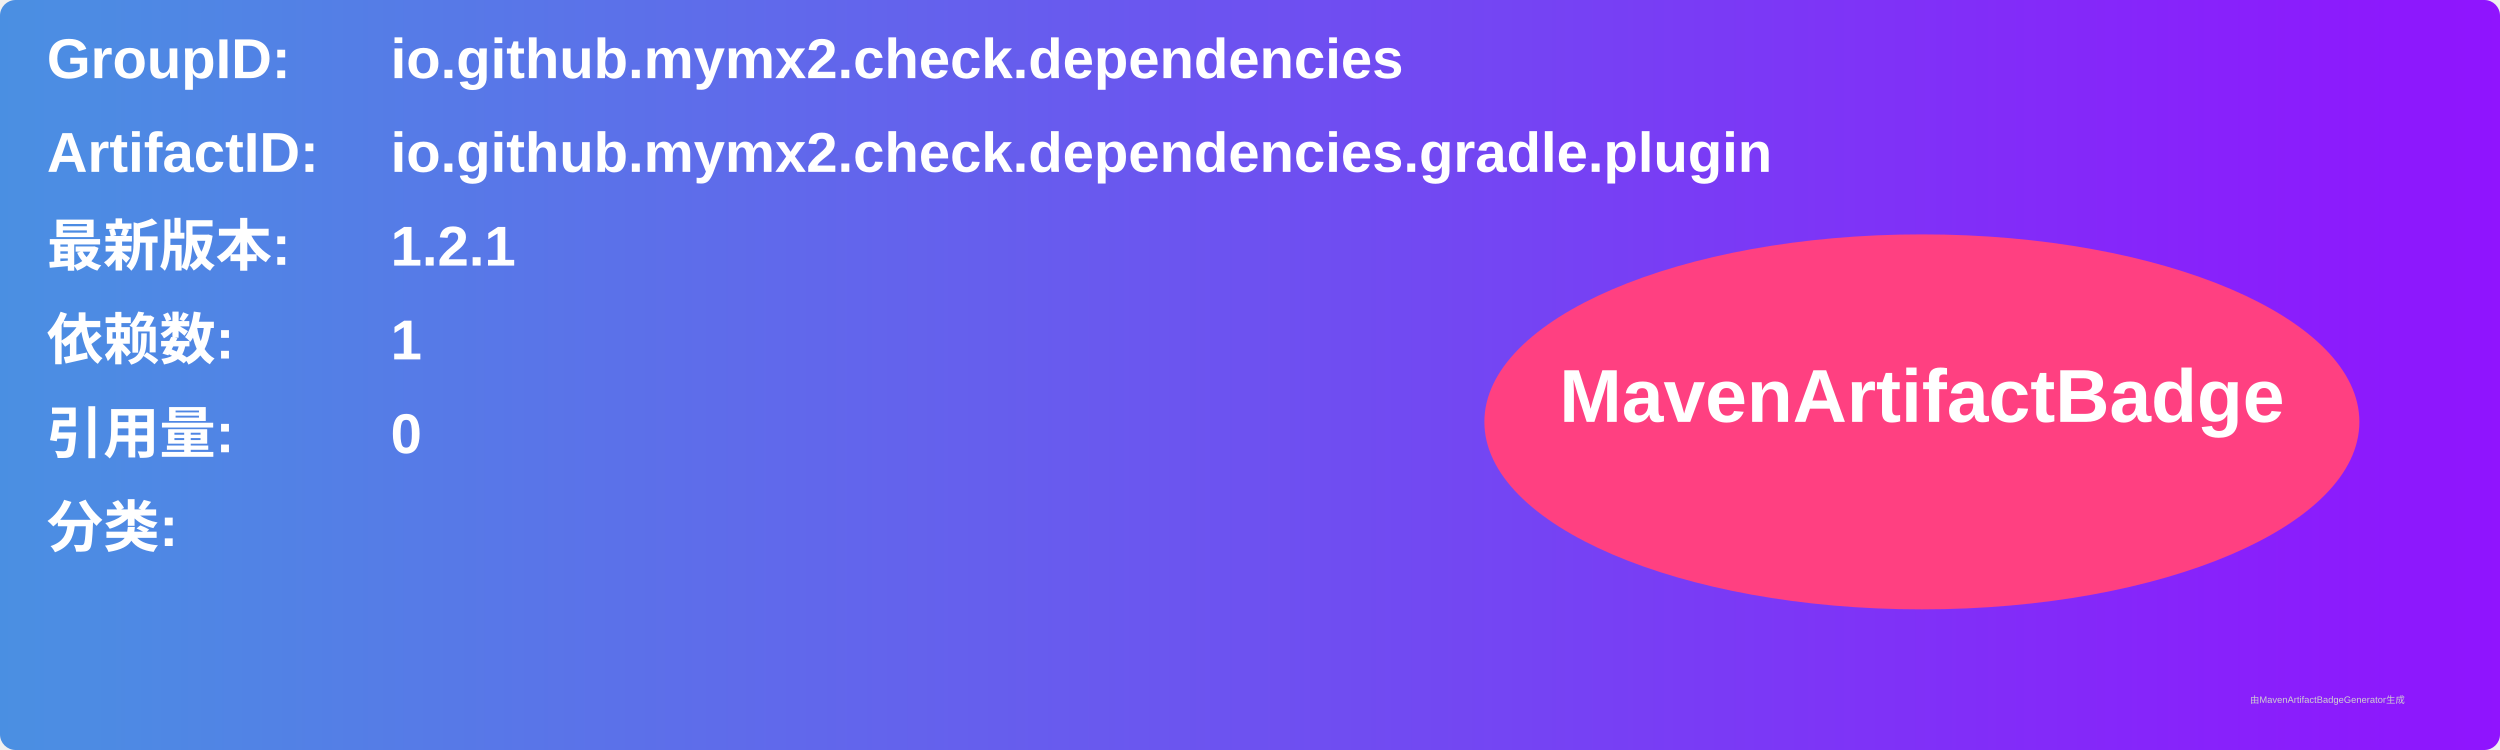
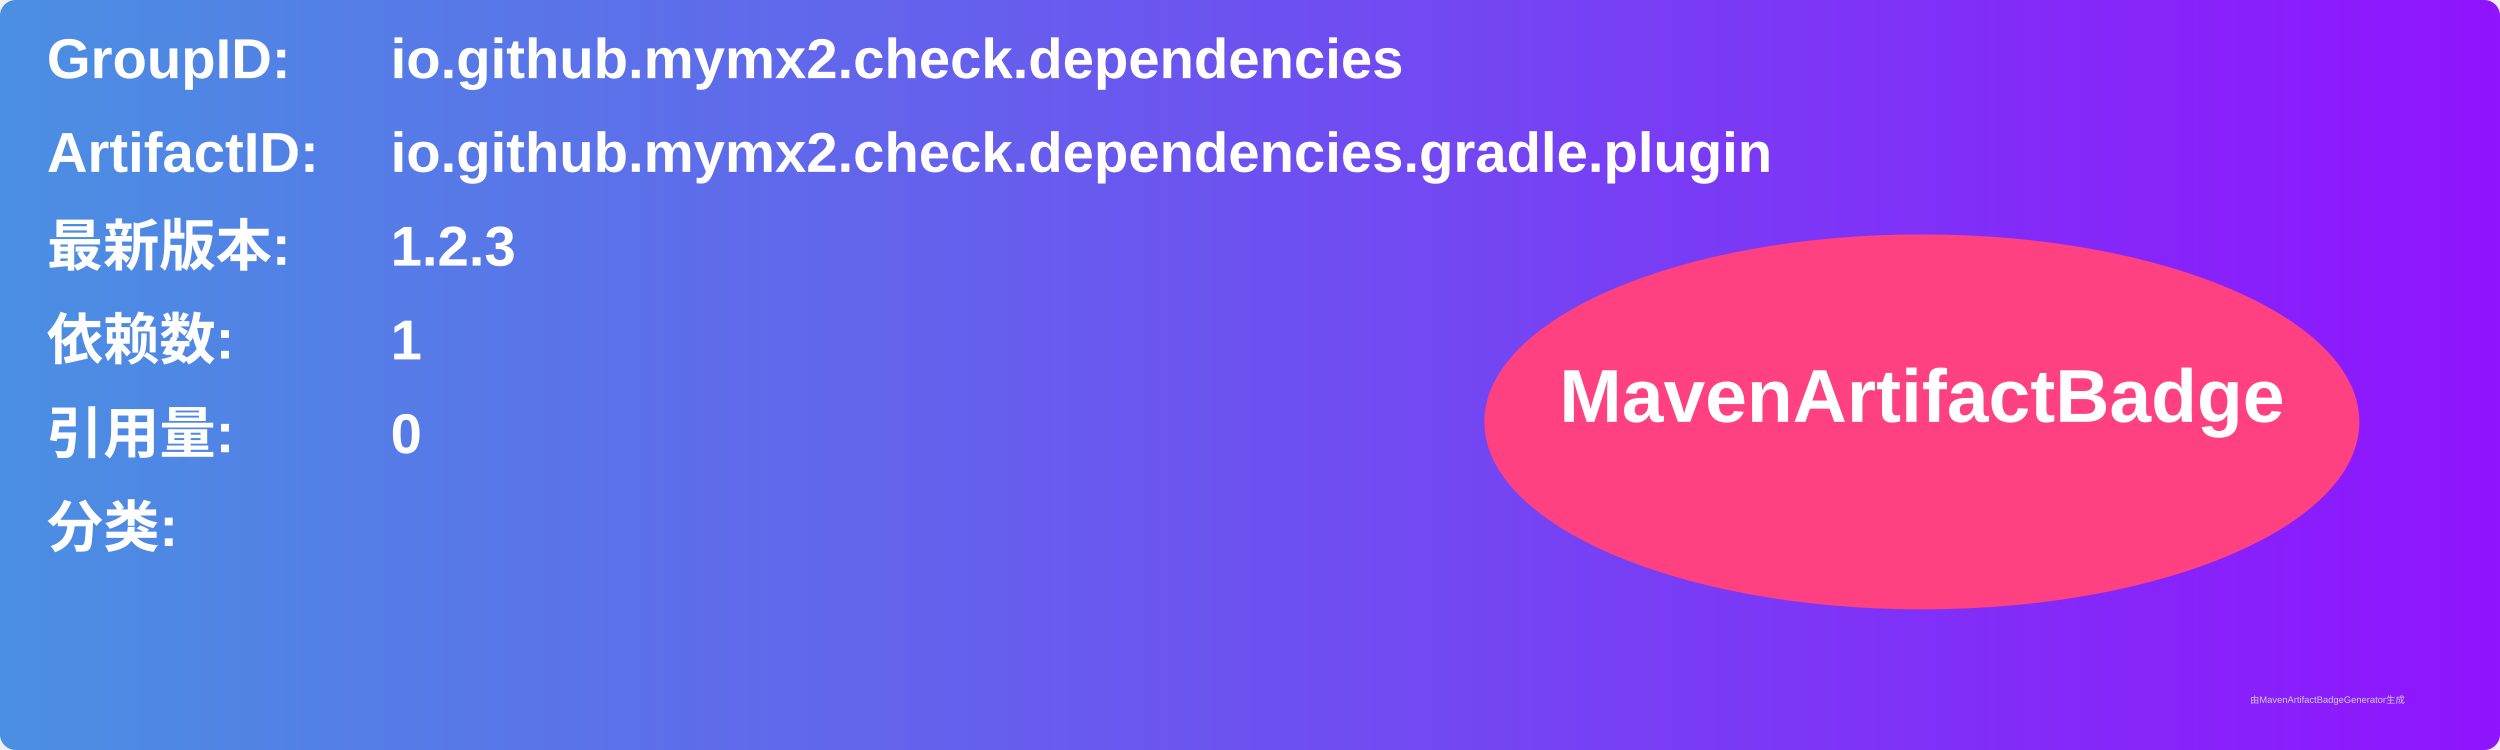
<svg xmlns="http://www.w3.org/2000/svg" width="800" height="240" viewBox="0 0 800 240">
  <linearGradient id="grad" x1="0%" y1="0%" x2="100%" y2="0%">
    <stop offset="0%" stop-color="#4a90e2" />
    <stop offset="100%" stop-color="#9013fe" />
  </linearGradient>
  <rect width="100%" height="100%" rx="5" ry="5" fill="url(#grad)" />
  <g transform="translate(15, 15)">
    <text x="0" y="10" font-family="Arial" font-size="18" fill="white" font-weight="bold" width="260">GroupID:</text>
    <text x="110" y="10" font-family="Arial" font-size="18" fill="white" font-weight="bold" width="460">io.github.mymx2.check.dependencies</text>
    <text x="0" y="40" font-family="Arial" font-size="18" fill="white" font-weight="bold" width="260">ArtifactID:</text>
    <text x="110" y="40" font-family="Arial" font-size="18" fill="white" font-weight="bold" width="460">io.github.mymx2.check.dependencies.gradle.plugin</text>
    <text x="0" y="70" font-family="Arial" font-size="18" fill="white" font-weight="bold">最新版本:</text>
    <text x="110" y="70" font-family="Arial" font-size="18" fill="white" font-weight="bold">
-       <tspan font-weight="bold">1.2.1</tspan>
+       <tspan font-weight="bold">1.2.3</tspan>
    </text>
    <text x="0" y="100" font-family="Arial" font-size="18" fill="white" font-weight="bold">依赖数: </text>
    <text x="110" y="100" font-family="Arial" font-size="18" fill="white">
      <tspan font-weight="bold">1</tspan>
    </text>
    <text x="0" y="130" font-family="Arial" font-size="18" fill="white" font-weight="bold">引用量: </text>
    <text x="110" y="130" font-family="Arial" font-size="18" fill="white">
      <tspan font-weight="bold">0</tspan>
    </text>
    <text x="0" y="160" font-family="Arial" font-size="18" fill="white" font-weight="bold">分类:</text>
    <text x="10" y="190" font-family="Arial" font-size="10" fill="white">
      <tspan font-weight="bold" />
    </text>
    <ellipse cx="600" cy="120" rx="140" ry="60" fill="#ff4081" />
    <text x="600" y="120" text-anchor="middle" font-family="Arial" font-size="24" fill="white" font-weight="bold">MavenArtifactBadge</text>
  </g>
  <text x="720" y="225" font-family="Arial" font-size="3" fill="#d0d0d0">由MavenArtifactBadgeGenerator生成</text>
</svg>
